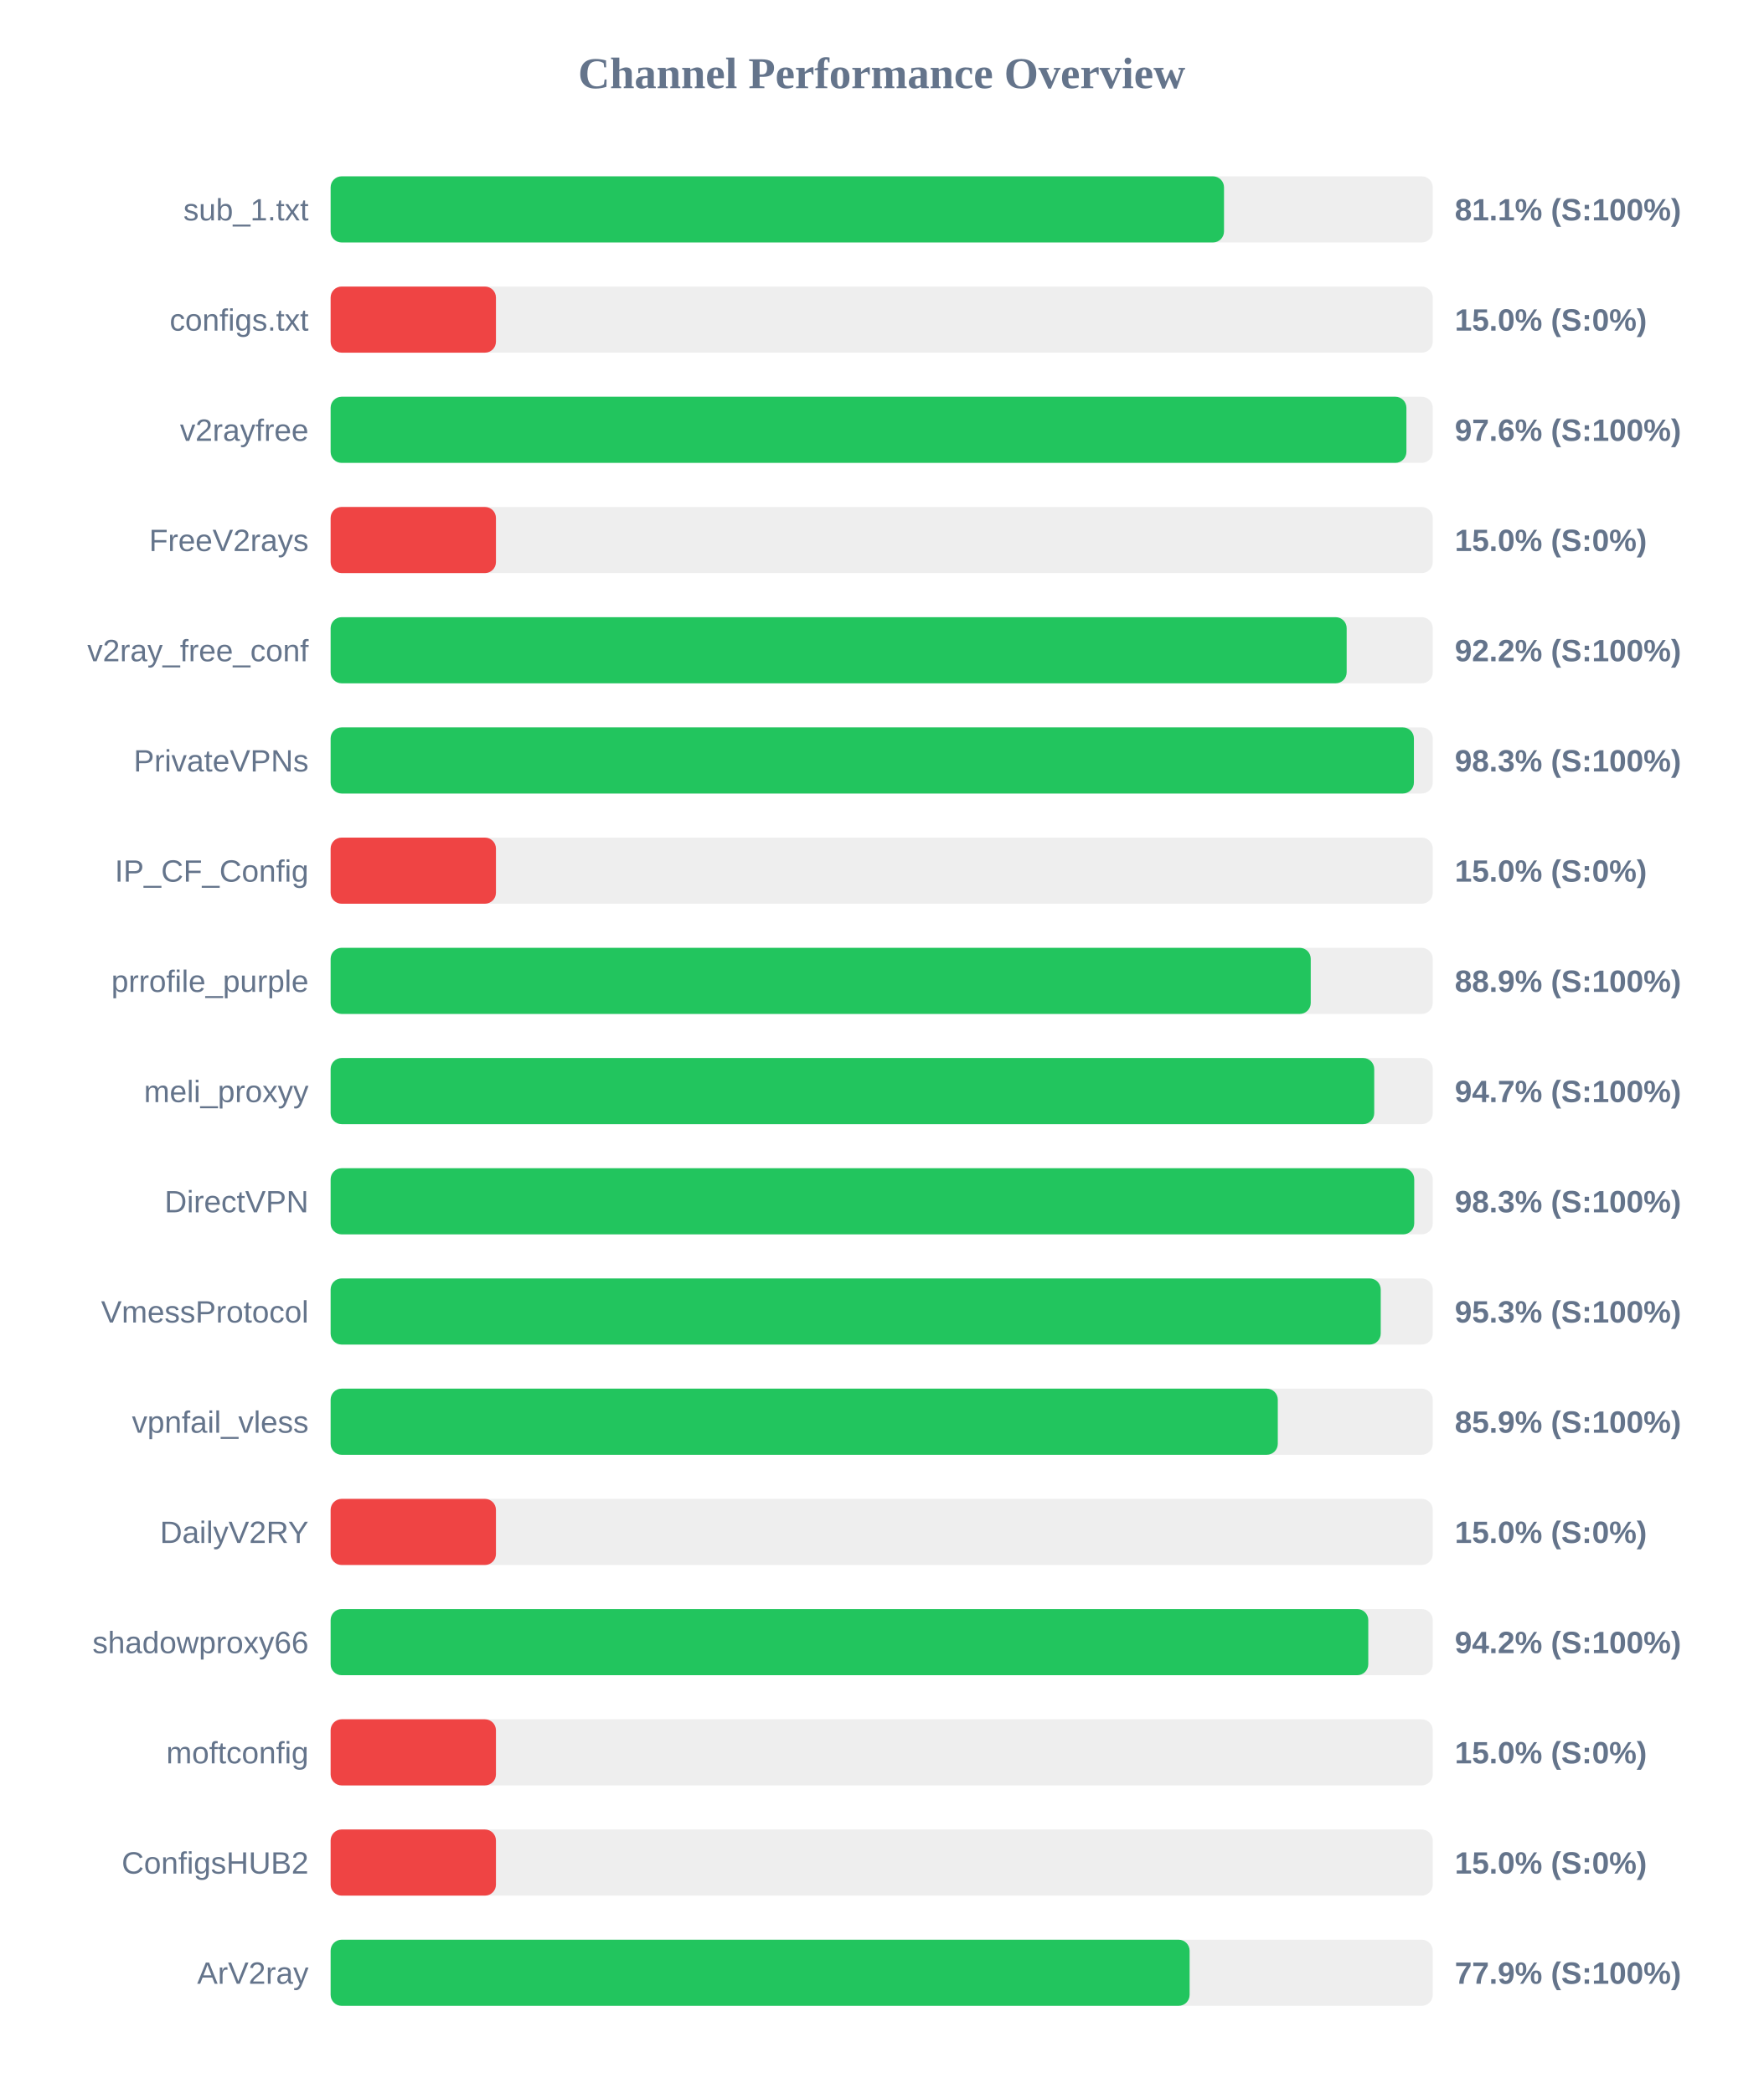
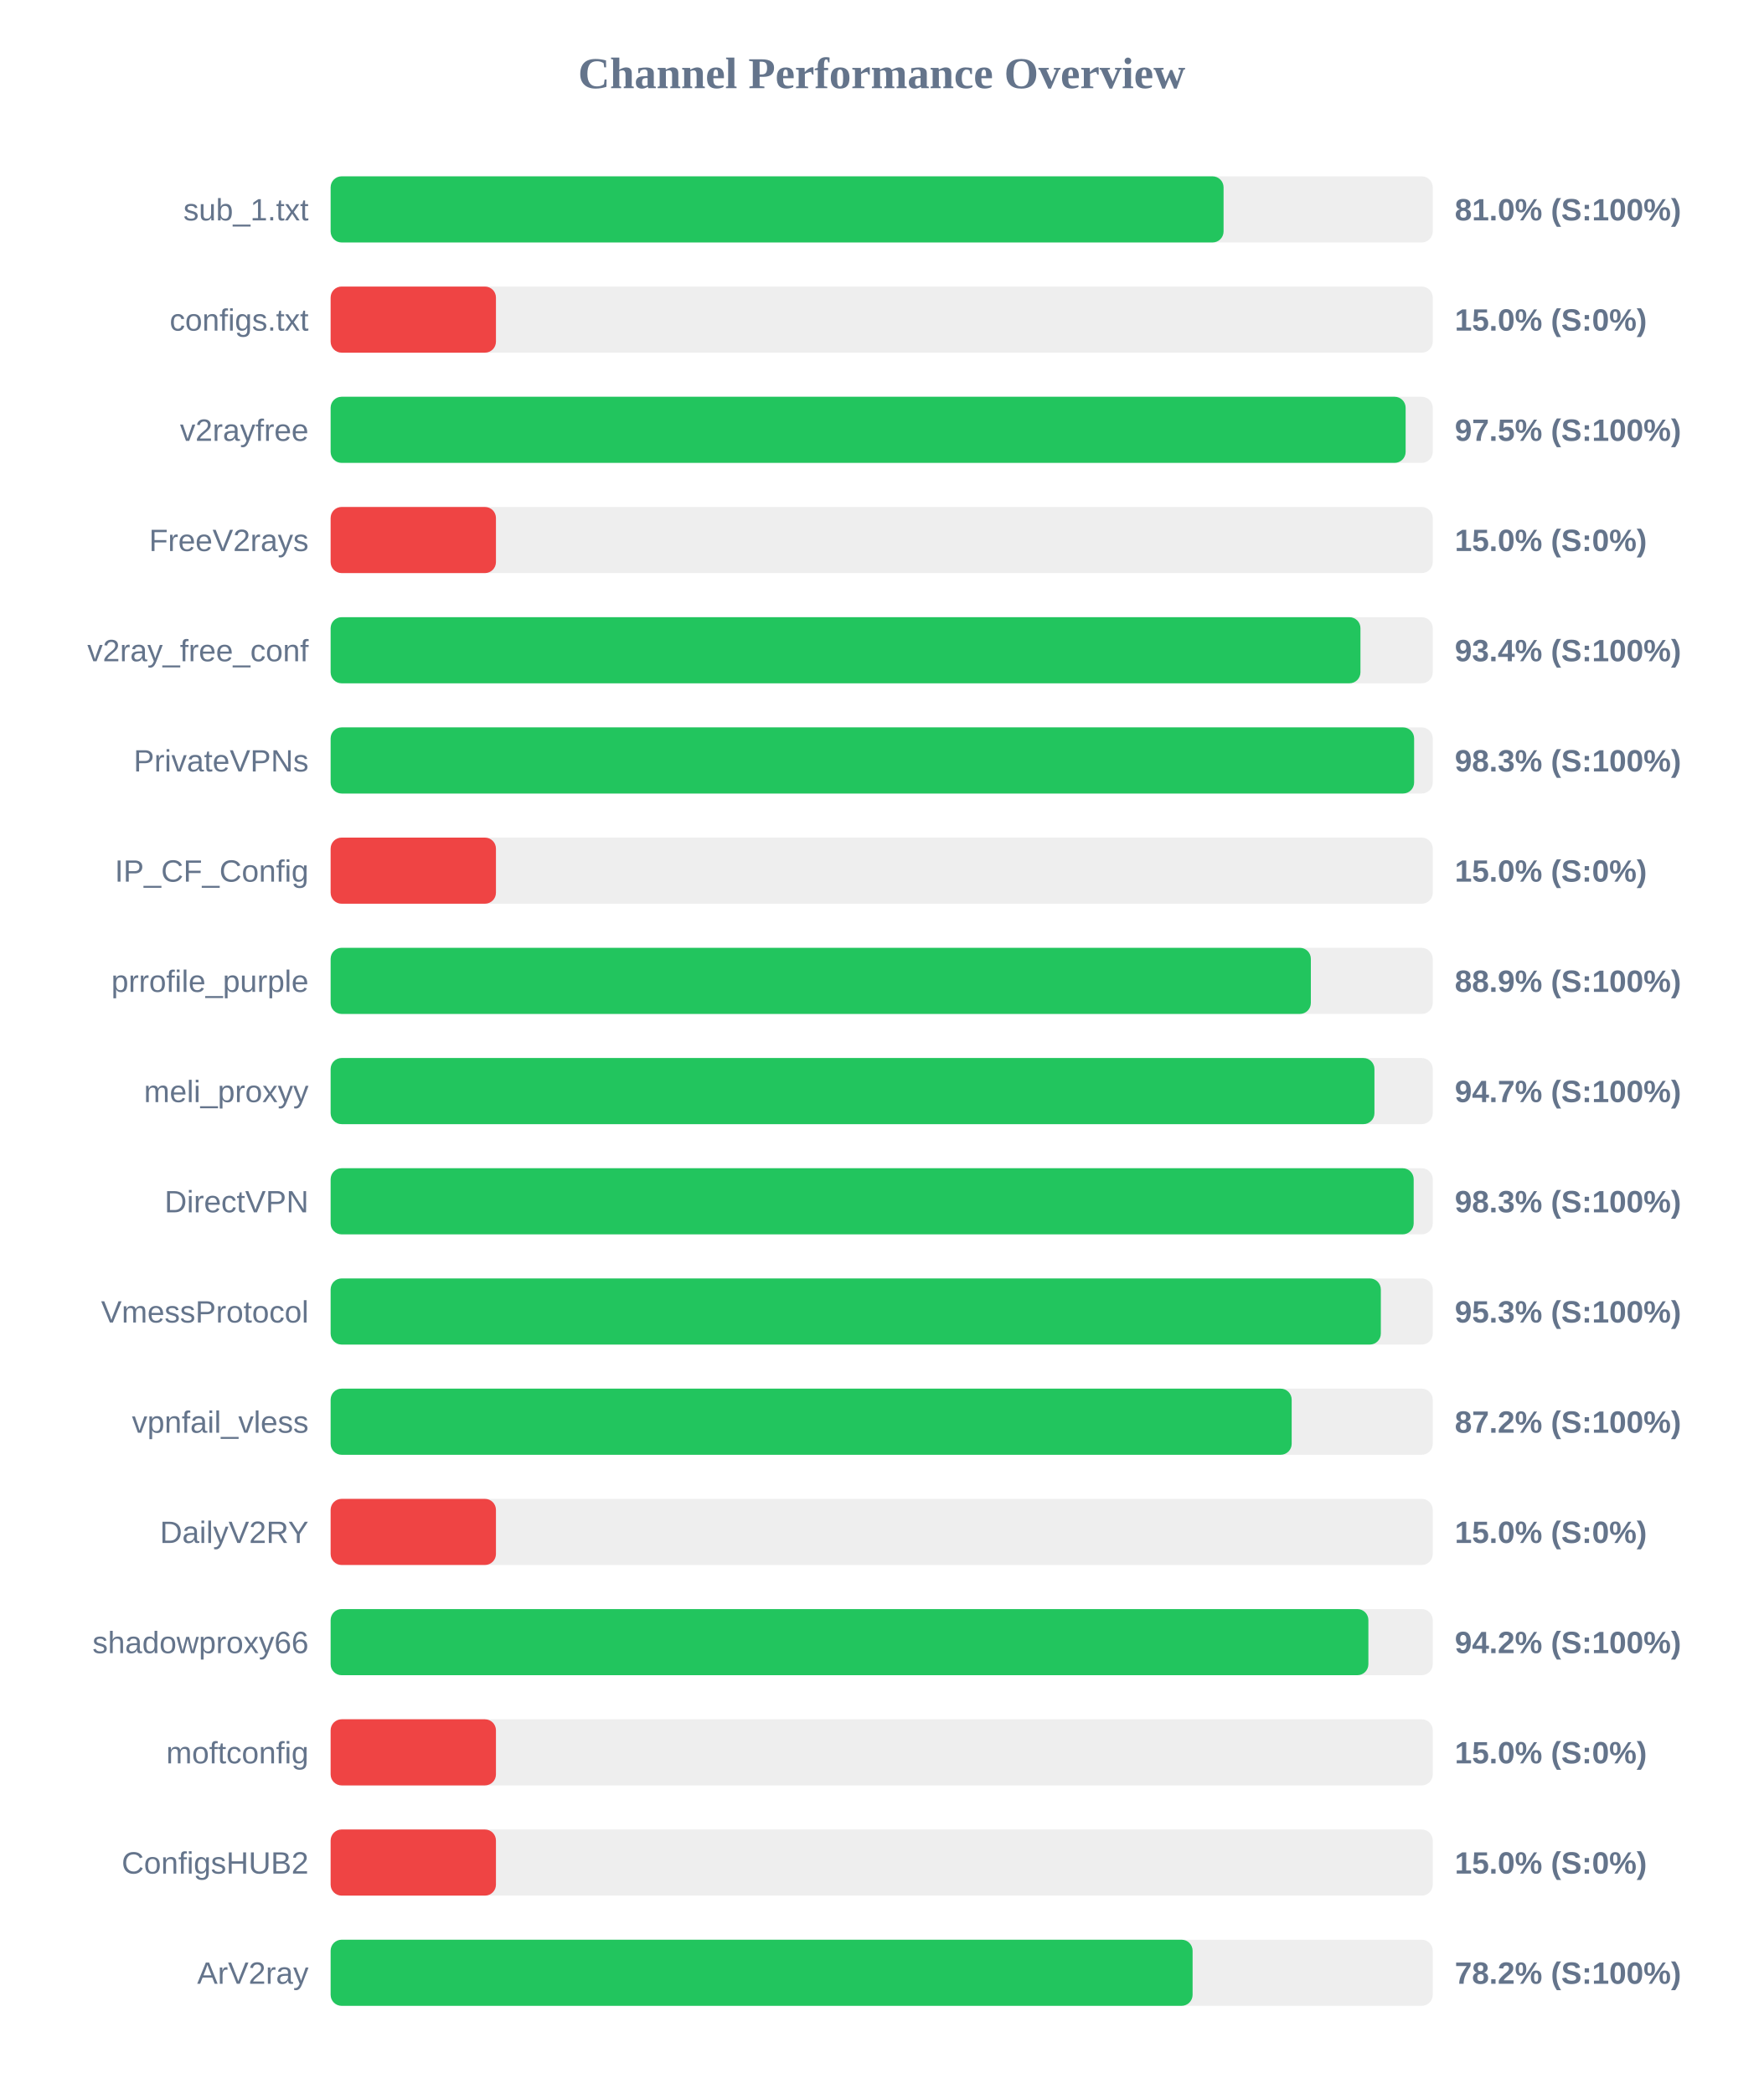
<svg xmlns="http://www.w3.org/2000/svg" width="800" height="950" version="1.1">
  <style>
        .row { font: 14px Arial; fill: #64748b; }
        .score { font: bold 14px Arial; fill: #64748b; }
    </style>
  <text x="400" y="40" text-anchor="middle" font-size="20px" font-weight="bold" fill="#64748b">Channel Performance Overview</text>
  <rect x="150" y="80" width="500" height="30" fill="#eee" rx="5" />
-   <rect x="150" y="80" width="405.3" height="30" fill="#22c55e" rx="5" />
+   <rect x="150" y="80" width="405.1" height="30" fill="#22c55e" rx="5" />
  <text x="140" y="100" text-anchor="end" class="row">sub_1.txt</text>
-   <text x="660" y="100" text-anchor="start" class="score">81.1% (S:100%)</text>
+   <text x="660" y="100" text-anchor="start" class="score">81.0% (S:100%)</text>
  <rect x="150" y="130" width="500" height="30" fill="#eee" rx="5" />
  <rect x="150" y="130" width="75.0" height="30" fill="#ef4444" rx="5" />
  <text x="140" y="150" text-anchor="end" class="row">configs.txt</text>
  <text x="660" y="150" text-anchor="start" class="score">15.0% (S:0%)</text>
  <rect x="150" y="180" width="500" height="30" fill="#eee" rx="5" />
-   <rect x="150" y="180" width="488.05" height="30" fill="#22c55e" rx="5" />
+   <rect x="150" y="180" width="487.7" height="30" fill="#22c55e" rx="5" />
  <text x="140" y="200" text-anchor="end" class="row">v2rayfree</text>
-   <text x="660" y="200" text-anchor="start" class="score">97.6% (S:100%)</text>
+   <text x="660" y="200" text-anchor="start" class="score">97.5% (S:100%)</text>
  <rect x="150" y="230" width="500" height="30" fill="#eee" rx="5" />
  <rect x="150" y="230" width="75.0" height="30" fill="#ef4444" rx="5" />
  <text x="140" y="250" text-anchor="end" class="row">FreeV2rays</text>
  <text x="660" y="250" text-anchor="start" class="score">15.0% (S:0%)</text>
  <rect x="150" y="280" width="500" height="30" fill="#eee" rx="5" />
-   <rect x="150" y="280" width="460.95" height="30" fill="#22c55e" rx="5" />
+   <rect x="150" y="280" width="467.2" height="30" fill="#22c55e" rx="5" />
  <text x="140" y="300" text-anchor="end" class="row">v2ray_free_conf</text>
-   <text x="660" y="300" text-anchor="start" class="score">92.2% (S:100%)</text>
+   <text x="660" y="300" text-anchor="start" class="score">93.4% (S:100%)</text>
  <rect x="150" y="330" width="500" height="30" fill="#eee" rx="5" />
-   <rect x="150" y="330" width="491.45" height="30" fill="#22c55e" rx="5" />
+   <rect x="150" y="330" width="491.55" height="30" fill="#22c55e" rx="5" />
  <text x="140" y="350" text-anchor="end" class="row">PrivateVPNs</text>
  <text x="660" y="350" text-anchor="start" class="score">98.3% (S:100%)</text>
  <rect x="150" y="380" width="500" height="30" fill="#eee" rx="5" />
  <rect x="150" y="380" width="75.0" height="30" fill="#ef4444" rx="5" />
  <text x="140" y="400" text-anchor="end" class="row">IP_CF_Config</text>
  <text x="660" y="400" text-anchor="start" class="score">15.0% (S:0%)</text>
  <rect x="150" y="430" width="500" height="30" fill="#eee" rx="5" />
-   <rect x="150" y="430" width="444.65" height="30" fill="#22c55e" rx="5" />
+   <rect x="150" y="430" width="444.7" height="30" fill="#22c55e" rx="5" />
  <text x="140" y="450" text-anchor="end" class="row">prrofile_purple</text>
  <text x="660" y="450" text-anchor="start" class="score">88.9% (S:100%)</text>
  <rect x="150" y="480" width="500" height="30" fill="#eee" rx="5" />
-   <rect x="150" y="480" width="473.45" height="30" fill="#22c55e" rx="5" />
+   <rect x="150" y="480" width="473.55" height="30" fill="#22c55e" rx="5" />
  <text x="140" y="500" text-anchor="end" class="row">meli_proxyy</text>
  <text x="660" y="500" text-anchor="start" class="score">94.7% (S:100%)</text>
  <rect x="150" y="530" width="500" height="30" fill="#eee" rx="5" />
-   <rect x="150" y="530" width="491.6" height="30" fill="#22c55e" rx="5" />
+   <rect x="150" y="530" width="491.35" height="30" fill="#22c55e" rx="5" />
  <text x="140" y="550" text-anchor="end" class="row">DirectVPN</text>
  <text x="660" y="550" text-anchor="start" class="score">98.3% (S:100%)</text>
  <rect x="150" y="580" width="500" height="30" fill="#eee" rx="5" />
-   <rect x="150" y="580" width="476.4" height="30" fill="#22c55e" rx="5" />
+   <rect x="150" y="580" width="476.45" height="30" fill="#22c55e" rx="5" />
  <text x="140" y="600" text-anchor="end" class="row">VmessProtocol</text>
  <text x="660" y="600" text-anchor="start" class="score">95.3% (S:100%)</text>
  <rect x="150" y="630" width="500" height="30" fill="#eee" rx="5" />
-   <rect x="150" y="630" width="429.7" height="30" fill="#22c55e" rx="5" />
+   <rect x="150" y="630" width="436.0" height="30" fill="#22c55e" rx="5" />
  <text x="140" y="650" text-anchor="end" class="row">vpnfail_vless</text>
-   <text x="660" y="650" text-anchor="start" class="score">85.9% (S:100%)</text>
+   <text x="660" y="650" text-anchor="start" class="score">87.2% (S:100%)</text>
  <rect x="150" y="680" width="500" height="30" fill="#eee" rx="5" />
  <rect x="150" y="680" width="75.0" height="30" fill="#ef4444" rx="5" />
  <text x="140" y="700" text-anchor="end" class="row">DailyV2RY</text>
  <text x="660" y="700" text-anchor="start" class="score">15.0% (S:0%)</text>
  <rect x="150" y="730" width="500" height="30" fill="#eee" rx="5" />
-   <rect x="150" y="730" width="470.75" height="30" fill="#22c55e" rx="5" />
+   <rect x="150" y="730" width="470.8" height="30" fill="#22c55e" rx="5" />
  <text x="140" y="750" text-anchor="end" class="row">shadowproxy66</text>
  <text x="660" y="750" text-anchor="start" class="score">94.2% (S:100%)</text>
  <rect x="150" y="780" width="500" height="30" fill="#eee" rx="5" />
  <rect x="150" y="780" width="75.0" height="30" fill="#ef4444" rx="5" />
  <text x="140" y="800" text-anchor="end" class="row">moftconfig</text>
  <text x="660" y="800" text-anchor="start" class="score">15.0% (S:0%)</text>
  <rect x="150" y="830" width="500" height="30" fill="#eee" rx="5" />
  <rect x="150" y="830" width="75.0" height="30" fill="#ef4444" rx="5" />
  <text x="140" y="850" text-anchor="end" class="row">ConfigsHUB2</text>
  <text x="660" y="850" text-anchor="start" class="score">15.0% (S:0%)</text>
  <rect x="150" y="880" width="500" height="30" fill="#eee" rx="5" />
-   <rect x="150" y="880" width="389.7" height="30" fill="#22c55e" rx="5" />
+   <rect x="150" y="880" width="391.05" height="30" fill="#22c55e" rx="5" />
  <text x="140" y="900" text-anchor="end" class="row">ArV2ray</text>
-   <text x="660" y="900" text-anchor="start" class="score">77.9% (S:100%)</text>
+   <text x="660" y="900" text-anchor="start" class="score">78.2% (S:100%)</text>
</svg>
